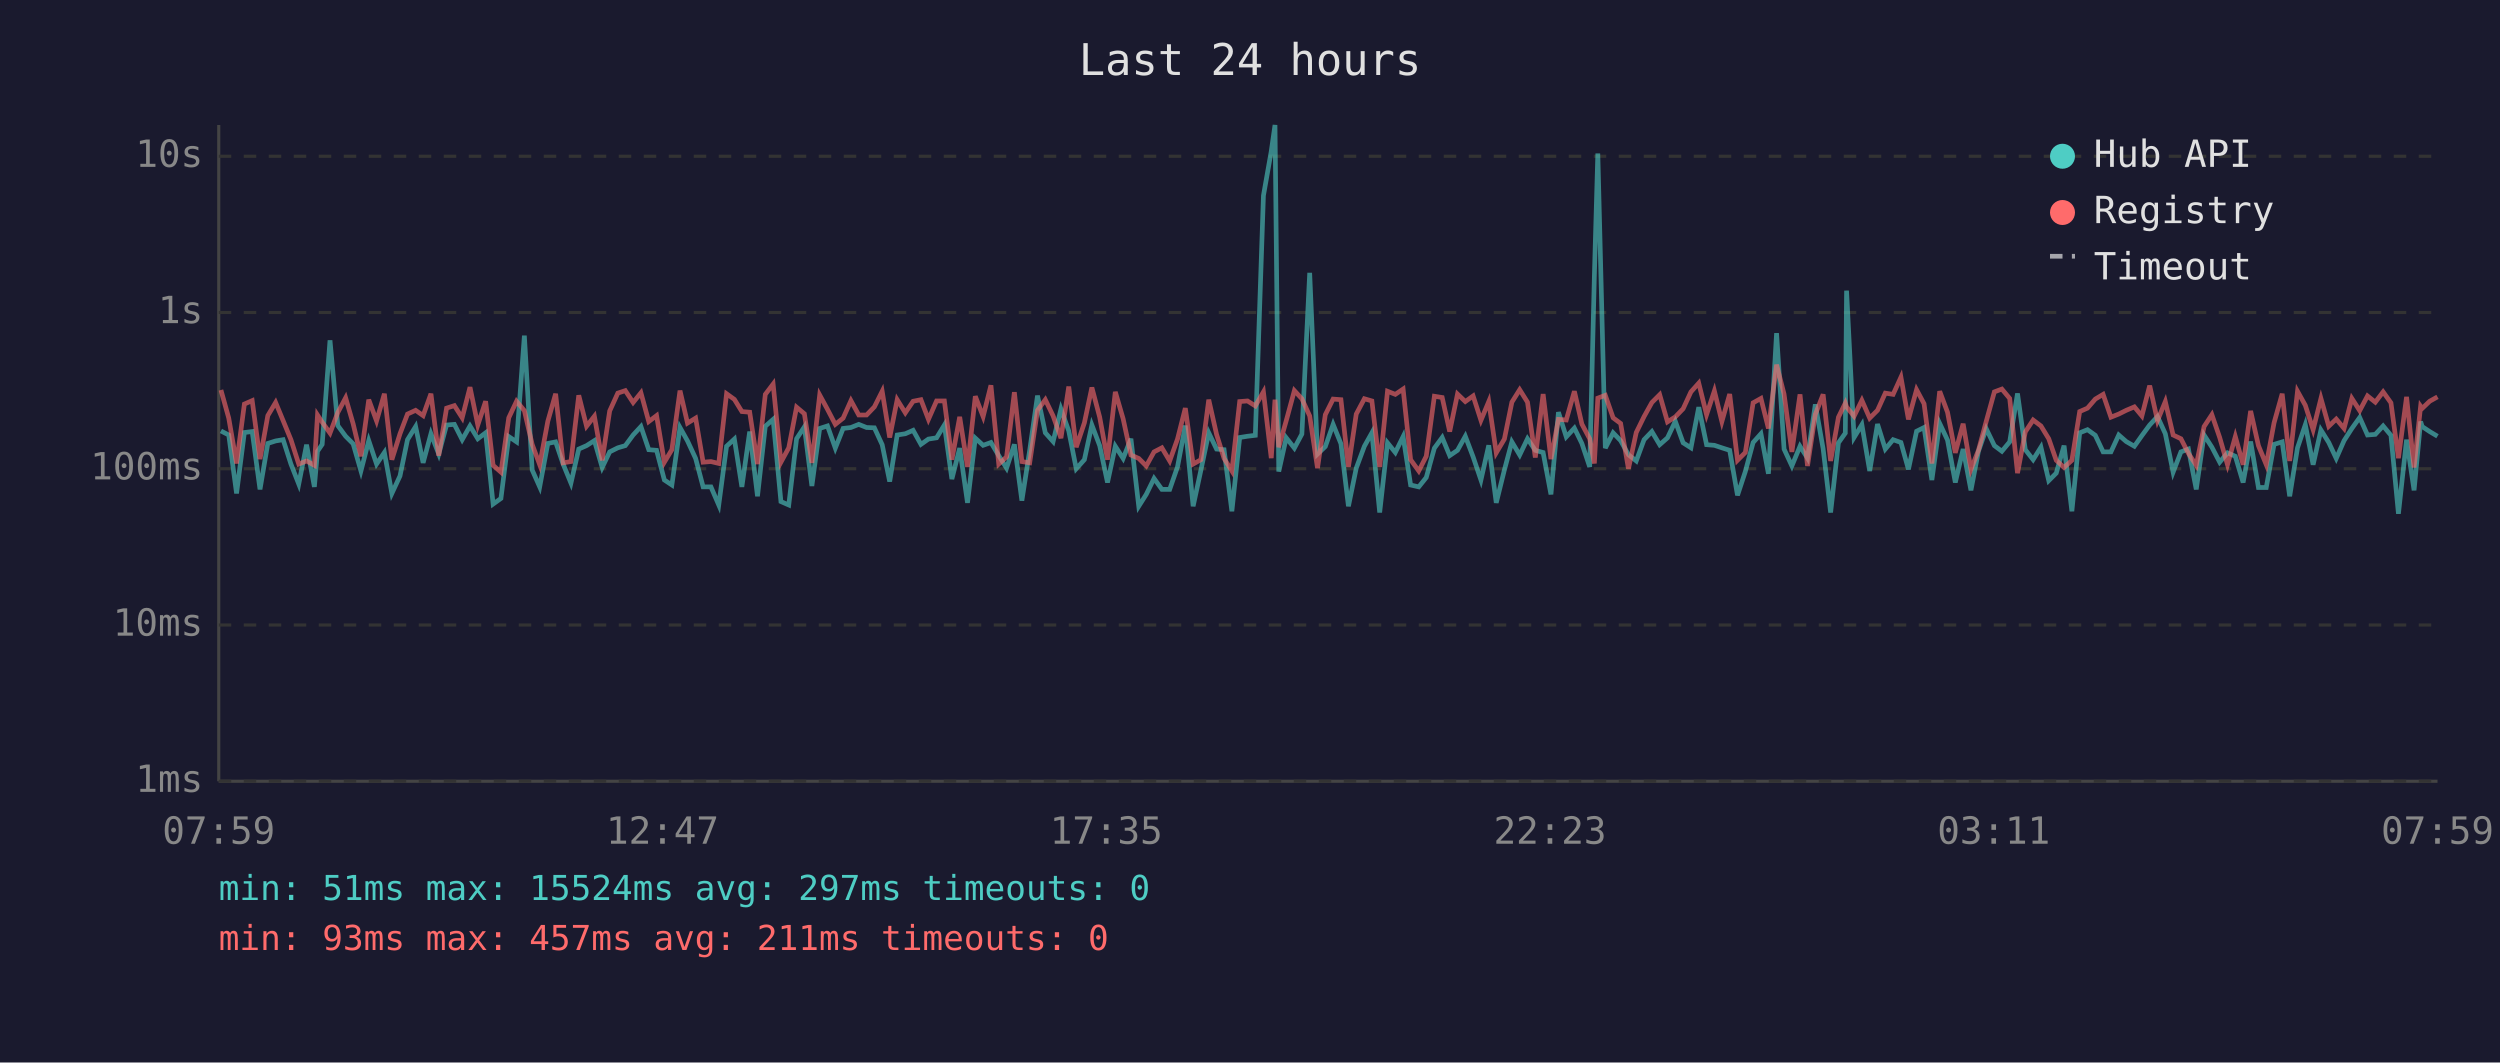
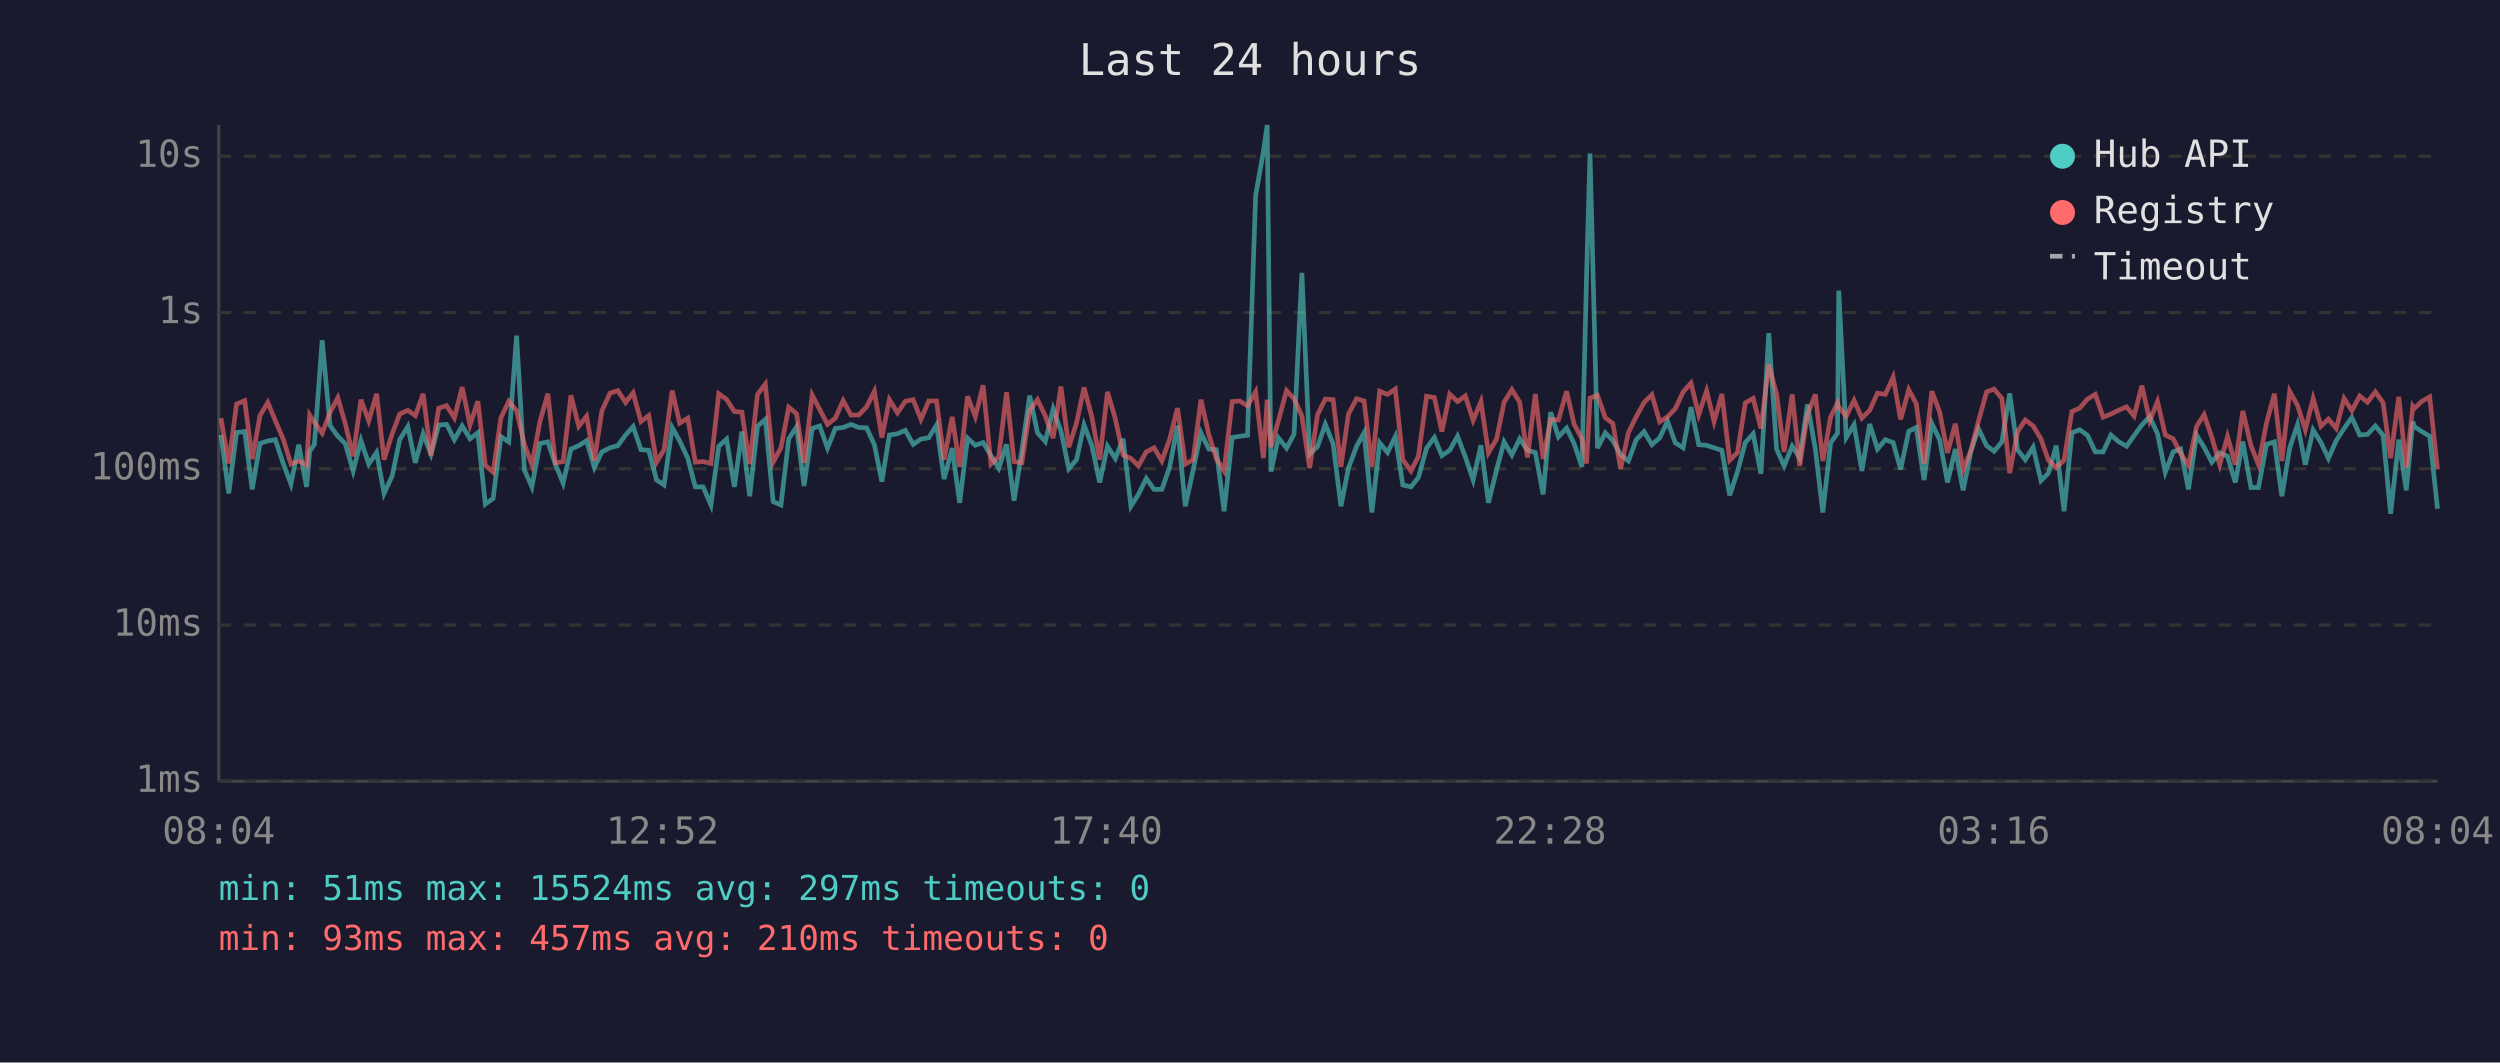
<svg xmlns="http://www.w3.org/2000/svg" viewBox="0 0 800 340" font-family="monospace" font-size="12">
  <rect width="800" height="340" fill="#1a1a2e" />
  <text x="400" y="24" fill="#e0e0e0" font-size="14" text-anchor="middle">Last 24 hours</text>
  <line x1="70" y1="40" x2="70" y2="250" stroke="#444" stroke-width="1" />
  <line x1="70" y1="250" x2="780" y2="250" stroke="#444" stroke-width="1" />
  <line x1="70" y1="250" x2="780" y2="250" stroke="#333" stroke-width="1" stroke-dasharray="4" />
  <text x="65" y="250" fill="#888" text-anchor="end" dominant-baseline="middle">1ms</text>
  <line x1="70" y1="200" x2="780" y2="200" stroke="#333" stroke-width="1" stroke-dasharray="4" />
  <text x="65" y="200" fill="#888" text-anchor="end" dominant-baseline="middle">10ms</text>
  <line x1="70" y1="150" x2="780" y2="150" stroke="#333" stroke-width="1" stroke-dasharray="4" />
  <text x="65" y="150" fill="#888" text-anchor="end" dominant-baseline="middle">100ms</text>
  <line x1="70" y1="100" x2="780" y2="100" stroke="#333" stroke-width="1" stroke-dasharray="4" />
  <text x="65" y="100" fill="#888" text-anchor="end" dominant-baseline="middle">1s</text>
  <line x1="70" y1="50" x2="780" y2="50" stroke="#333" stroke-width="1" stroke-dasharray="4" />
  <text x="65" y="50" fill="#888" text-anchor="end" dominant-baseline="middle">10s</text>
-   <text x="70" y="270" fill="#888" text-anchor="middle">07:59</text>
-   <text x="212" y="270" fill="#888" text-anchor="middle">12:47</text>
-   <text x="354" y="270" fill="#888" text-anchor="middle">17:35</text>
-   <text x="496" y="270" fill="#888" text-anchor="middle">22:23</text>
-   <text x="638" y="270" fill="#888" text-anchor="middle">03:11</text>
-   <text x="780" y="270" fill="#888" text-anchor="middle">07:59</text>
-   <polyline points="70.7,137.9 73.2,139.2 75.7,157.9 78.2,138.4 80.7,138.1 83.2,156.6 85.7,141.9 88.2,141.1 90.6,140.7 93.1,148.5 95.6,154.9 98.1,142.3 100.6,155.8 101.6,144.4 103.1,142.2 105.6,108.9 108.1,136.2 110.6,139.6 113.0,142.0 115.5,150.7 118.0,141.0 120.5,148.5 123.0,144.8 125.4,157.9 128.0,152.3 130.4,140.7 133.0,136.5 135.4,148.1 137.9,138.8 140.4,145.3 142.9,136.0 145.4,135.8 147.9,140.7 150.4,136.3 152.9,140.4 155.4,138.5 157.8,161.3 160.3,159.5 162.8,139.7 165.3,141.4 167.8,107.4 170.3,150.4 172.7,155.8 175.3,141.9 177.8,141.4 180.2,148.5 182.7,154.6 185.2,143.7 187.7,142.6 190.2,141.0 192.7,149.6 195.1,144.6 197.7,143.3 200.1,142.6 202.6,139.2 205.1,136.5 207.6,143.9 210.1,144.1 212.6,153.6 215.0,155.2 217.6,136.8 220.0,141.1 222.6,146.7 225.0,155.8 227.5,155.8 230.0,161.6 232.5,142.8 235.0,140.5 237.4,155.8 239.9,138.1 242.4,158.8 244.9,136.4 247.4,134.2 249.9,160.5 252.4,161.6 254.9,140.4 257.4,136.6 259.8,155.5 262.3,137.1 264.8,136.3 267.3,143.4 269.8,137.1 272.3,136.8 274.8,135.8 277.3,136.8 279.8,136.9 282.3,142.3 284.7,154.1 287.1,139.2 289.7,138.8 292.2,137.7 294.7,142.2 297.1,140.5 299.7,140.1 302.2,136.0 304.6,153.3 307.1,143.4 309.6,160.9 312.1,140.2 314.6,142.5 317.1,141.6 319.6,145.8 322.1,149.8 324.6,142.2 327.0,160.2 329.5,144.1 332.0,126.6 334.5,138.5 337.0,141.3 339.5,130.9 342.0,137.9 344.4,150.0 347.0,147.1 349.4,136.0 351.9,142.6 354.4,154.4 356.9,142.8 359.4,146.7 361.9,140.4 364.4,162.0 366.8,158.2 369.3,153.1 371.8,156.6 374.3,156.6 376.8,149.4 379.3,136.2 381.8,162.0 384.3,150.4 386.8,138.5 389.3,143.7 391.7,143.9 394.2,163.6 396.7,140.0 399.2,139.6 401.7,139.3 404.3,62.6 406.8,48.4 408.0,40.0 409.2,150.9 411.6,140.1 414.2,143.4 416.6,138.9 419.1,87.3 421.6,145.3 424.1,142.9 426.6,135.8 429.1,142.0 431.5,162.0 434.0,149.8 436.6,142.8 439.0,138.5 441.5,164.0 444.0,141.7 446.5,144.8 449.0,139.7 451.4,155.2 454.0,155.8 456.4,152.8 459.0,143.4 461.5,140.0 463.9,145.8 466.4,144.1 468.9,139.6 471.4,146.2 473.9,153.6 476.4,142.5 478.8,160.9 481.4,150.4 483.8,141.4 486.3,145.6 488.8,140.4 491.3,144.1 493.8,144.8 496.3,158.2 498.7,131.9 501.2,139.8 503.8,137.0 506.2,141.9 508.7,149.4 510.2,88.2 511.3,49.1 513.7,143.4 516.2,138.5 518.6,141.0 521.1,145.5 523.6,147.5 526.1,140.7 528.6,138.1 531.1,142.3 533.6,140.1 536.1,134.8 538.6,141.7 541.1,143.3 543.6,130.3 546.1,142.3 548.6,142.5 551.0,143.3 553.5,144.1 556.0,158.5 558.5,150.9 561.0,141.6 563.5,138.8 565.9,151.6 568.5,106.6 570.9,143.7 573.4,149.1 576.0,142.8 578.4,146.6 580.9,129.4 583.4,143.6 585.8,164.0 588.3,141.7 590.5,138.6 590.9,93.0 593.3,140.0 595.8,135.9 598.3,150.7 600.8,135.7 603.3,143.7 605.8,140.7 608.3,141.6 610.7,150.2 613.3,138.0 615.7,136.8 618.2,153.6 620.7,135.5 623.2,140.8 625.7,154.4 628.2,143.7 630.7,156.9 633.1,144.4 635.6,137.2 638.2,142.6 640.6,144.4 643.1,141.4 645.6,125.9 648.1,143.9 650.6,147.1 653.1,143.1 655.6,153.8 658.0,151.4 660.5,142.6 663.0,163.6 665.5,138.5 668.0,137.5 670.5,139.3 673.0,144.6 675.5,144.6 678.0,139.2 680.4,141.3 683.0,142.8 685.4,139.4 687.9,136.0 690.4,133.3 692.9,138.8 695.4,151.1 697.9,144.6 700.3,143.7 702.8,156.6 705.3,139.2 707.8,143.1 710.3,147.9 712.8,144.9 715.3,146.0 717.8,154.4 720.2,141.3 722.7,156.0 725.2,156.0 727.7,142.2 730.3,141.4 732.7,158.8 735.2,143.3 737.7,135.9 740.2,148.7 742.7,137.6 745.2,141.6 747.6,146.7 750.1,141.0 752.6,137.1 755.1,133.6 757.6,139.2 760.1,139.0 762.6,136.3 765.1,139.3 767.5,164.4 770.1,140.7 772.5,156.9 774.6,134.9 775.1,136.5 777.5,138.1 780.0,139.6" fill="none" stroke="#4ecdc4" stroke-width="1.5" opacity="0.6" />
-   <polyline points="70.7,124.8 73.2,133.8 75.7,148.3 78.2,129.3 80.7,128.2 83.2,146.9 85.7,133.0 88.2,128.8 90.6,134.6 93.1,140.7 95.6,148.5 98.1,147.5 100.6,148.9 101.6,132.8 103.1,135.1 105.6,138.6 108.1,132.0 110.6,127.3 113.0,135.6 115.5,146.0 118.0,127.9 120.5,134.7 123.0,126.0 125.4,147.1 128.0,138.8 130.4,132.5 133.0,131.3 135.4,133.0 137.9,126.0 140.4,145.8 142.9,130.6 145.4,129.8 147.9,133.7 150.4,123.9 152.9,136.0 155.4,128.4 157.8,148.9 160.3,151.1 162.8,133.7 165.3,128.4 167.8,131.4 170.3,142.2 172.7,148.7 175.3,134.8 177.8,126.0 180.2,148.1 182.7,147.7 185.2,126.5 187.7,136.4 190.2,133.2 192.7,147.3 195.1,131.5 197.7,125.8 200.1,125.0 202.6,128.8 205.1,125.7 207.6,134.9 210.1,133.0 212.6,147.9 215.0,143.9 217.6,125.0 220.0,135.4 222.6,133.8 225.0,147.9 227.5,147.7 230.0,148.3 232.5,126.0 235.0,127.8 237.4,131.7 239.9,131.9 242.4,148.5 244.9,126.2 247.4,122.9 249.9,147.9 252.4,143.3 254.9,130.3 257.4,132.4 259.8,148.1 262.3,126.4 264.8,131.0 267.3,135.8 269.8,133.8 272.3,128.2 274.8,132.8 277.3,132.8 279.8,130.2 282.3,125.2 284.7,140.0 287.1,127.9 289.7,132.1 292.2,128.4 294.7,127.9 297.1,134.2 299.7,128.3 302.2,128.3 304.6,147.1 307.1,133.4 309.6,149.4 312.1,126.8 314.6,133.3 317.1,123.3 319.6,148.5 322.1,146.2 324.6,125.5 327.0,147.7 329.5,148.1 332.0,131.3 334.5,127.9 337.0,133.1 339.5,140.2 342.0,123.7 344.4,143.1 347.0,135.3 349.4,124.0 351.9,133.5 354.4,147.1 356.9,125.4 359.4,134.0 361.9,145.6 364.4,146.7 366.8,149.1 369.3,144.6 371.8,143.3 374.3,147.5 376.8,140.5 379.3,130.6 381.8,148.5 384.3,147.1 386.8,127.9 389.3,139.0 391.7,146.7 394.2,150.7 396.7,128.5 399.2,128.3 401.7,129.9 404.3,125.4 406.8,146.6 408.0,127.9 409.2,143.1 411.6,134.6 414.2,125.0 416.6,127.6 419.1,133.1 421.6,149.8 424.1,132.7 426.6,127.7 429.1,127.9 431.5,149.4 434.0,132.5 436.6,127.6 439.0,128.3 441.5,149.4 444.0,125.2 446.5,126.2 449.0,124.5 451.4,147.1 454.0,150.7 456.4,146.0 459.0,126.8 461.5,127.2 463.9,138.1 466.4,126.1 468.9,128.5 471.4,126.7 473.9,134.5 476.4,128.5 478.8,144.9 481.4,140.5 483.8,128.7 486.3,124.7 488.8,128.7 491.3,146.4 493.8,126.1 496.3,146.9 498.7,134.2 501.2,134.4 503.8,125.2 506.2,135.7 508.7,140.4 510.2,148.3 511.3,127.4 513.7,126.5 516.2,133.7 518.6,135.5 521.1,150.0 523.6,138.4 526.1,133.3 528.6,128.8 531.1,126.3 533.6,135.0 536.1,133.4 538.6,130.8 541.1,125.4 543.6,122.6 546.1,132.7 548.6,125.1 551.0,134.9 553.5,126.1 556.0,147.3 558.5,144.8 561.0,128.9 563.5,127.5 565.9,137.1 568.5,116.7 570.9,126.1 573.4,144.6 576.0,126.2 578.4,149.1 580.9,132.6 583.4,126.2 585.8,147.5 588.3,133.5 590.5,129.0 590.9,130.2 593.3,133.2 595.8,128.1 598.3,133.8 600.8,131.3 603.3,125.8 605.8,126.2 608.3,120.7 610.7,134.2 613.3,124.7 615.7,129.2 618.2,148.3 620.7,125.2 623.2,131.9 625.7,144.9 628.2,135.6 630.7,150.2 633.1,144.1 635.6,134.8 638.2,125.4 640.6,124.5 643.1,127.5 645.6,151.4 648.1,138.2 650.6,134.4 653.1,136.3 655.6,140.4 658.0,147.3 660.5,149.6 663.0,147.3 665.5,131.7 668.0,130.6 670.5,127.7 673.0,126.2 675.5,133.5 678.0,132.5 680.4,131.3 683.0,130.2 685.4,133.1 687.9,123.4 690.4,134.6 692.9,128.5 695.4,139.2 697.9,140.4 700.3,145.1 702.8,148.9 705.3,136.5 707.8,132.7 710.3,140.0 712.8,148.7 715.3,139.7 717.8,148.7 720.2,131.5 722.7,142.6 725.2,148.7 727.7,135.3 730.3,126.0 732.7,147.5 735.2,125.2 737.7,129.7 740.2,137.5 742.7,127.5 745.2,136.4 747.6,134.1 750.1,137.1 752.6,127.5 755.1,131.4 757.6,126.7 760.1,128.7 762.6,125.4 765.1,128.9 767.5,146.6 770.1,127.0 772.5,149.6 774.6,130.0 775.1,130.7 777.5,128.4 780.0,127.0" fill="none" stroke="#ff6b6b" stroke-width="1.5" opacity="0.6" />
+   <text x="70" y="270" fill="#888" text-anchor="middle">08:04</text>
+   <text x="212" y="270" fill="#888" text-anchor="middle">12:52</text>
+   <text x="354" y="270" fill="#888" text-anchor="middle">17:40</text>
+   <text x="496" y="270" fill="#888" text-anchor="middle">22:28</text>
+   <text x="638" y="270" fill="#888" text-anchor="middle">03:16</text>
+   <text x="780" y="270" fill="#888" text-anchor="middle">08:04</text>
+   <polyline points="70.7,139.2 73.2,157.9 75.7,138.4 78.3,138.1 80.7,156.6 83.2,141.9 85.7,141.1 88.1,140.7 90.7,148.5 93.1,154.9 95.6,142.3 98.1,155.8 99.1,144.4 100.6,142.2 103.1,108.9 105.6,136.2 108.1,139.6 110.5,142.0 113.0,150.7 115.5,141.0 118.0,148.5 120.5,144.8 122.9,157.9 125.5,152.3 127.9,140.7 130.5,136.5 132.9,148.1 135.4,138.8 137.9,145.3 140.4,136.0 142.9,135.8 145.4,140.7 147.9,136.3 150.4,140.4 152.9,138.5 155.3,161.3 157.8,159.5 160.3,139.7 162.8,141.4 165.3,107.4 167.8,150.4 170.2,155.8 172.8,141.9 175.3,141.4 177.7,148.5 180.2,154.6 182.7,143.7 185.2,142.6 187.7,141.0 190.2,149.6 192.6,144.6 195.2,143.3 197.7,142.6 200.2,139.2 202.6,136.5 205.1,143.9 207.6,144.1 210.1,153.6 212.5,155.2 215.1,136.8 217.5,141.1 220.1,146.7 222.5,155.8 225.0,155.8 227.5,161.6 230.0,142.8 232.5,140.5 235.0,155.8 237.4,138.1 239.9,158.8 242.4,136.4 244.9,134.2 247.4,160.5 249.9,161.6 252.4,140.4 254.9,136.6 257.3,155.5 259.9,137.1 262.3,136.3 264.8,143.4 267.3,137.1 269.8,136.8 272.3,135.8 274.8,136.8 277.3,136.9 279.8,142.3 282.2,154.1 284.6,139.2 287.2,138.8 289.7,137.7 292.2,142.2 294.7,140.5 297.2,140.1 299.7,136.0 302.1,153.3 304.7,143.4 307.1,160.9 309.6,140.2 312.1,142.5 314.6,141.6 317.1,145.8 319.6,149.8 322.1,142.2 324.5,160.2 327.0,144.1 329.5,126.6 332.0,138.5 334.5,141.3 337.0,130.9 339.5,137.9 342.0,150.0 344.5,147.1 346.9,136.0 349.4,142.6 351.9,154.4 354.4,142.8 356.9,146.7 359.4,140.4 361.9,162.0 364.3,158.2 366.8,153.1 369.3,156.6 371.8,156.6 374.3,149.4 376.8,136.2 379.3,162.0 381.8,150.4 384.3,138.5 386.8,143.7 389.2,143.9 391.7,163.6 394.3,140.0 396.7,139.6 399.2,139.3 401.8,62.6 404.3,48.4 405.5,40.0 406.7,150.9 409.1,140.1 411.7,143.4 414.1,138.9 416.6,87.3 419.1,145.3 421.6,142.9 424.1,135.8 426.6,142.0 429.1,162.0 431.5,149.8 434.1,142.8 436.5,138.5 439.0,164.0 441.5,141.7 444.0,144.8 446.5,139.7 448.9,155.2 451.5,155.8 453.9,152.8 456.5,143.4 459.0,140.0 461.4,145.8 463.9,144.1 466.4,139.6 468.9,146.2 471.4,153.6 473.9,142.5 476.3,160.9 478.9,150.4 481.3,141.4 483.8,145.6 486.3,140.4 488.8,144.1 491.3,144.8 493.8,158.2 496.2,131.9 498.7,139.8 501.3,137.0 503.7,141.9 506.2,149.4 507.7,88.2 508.8,49.1 511.2,143.4 513.7,138.5 516.1,141.0 518.6,145.5 521.1,147.5 523.6,140.7 526.1,138.1 528.6,142.3 531.1,140.1 533.6,134.8 536.1,141.7 538.6,143.3 541.1,130.3 543.6,142.3 546.1,142.5 548.5,143.3 551.0,144.1 553.5,158.5 556.0,150.9 558.5,141.6 561.0,138.8 563.5,151.6 566.0,106.6 568.5,143.7 570.9,149.1 573.5,142.8 575.9,146.6 578.4,129.4 580.9,143.6 583.3,164.0 585.8,141.7 588.0,138.6 588.4,93.0 590.8,140.0 593.3,135.9 595.8,150.7 598.3,135.7 600.8,143.7 603.3,140.7 605.8,141.6 608.2,150.2 610.8,138.0 613.2,136.8 615.7,153.6 618.2,135.5 620.7,140.8 623.2,154.4 625.7,143.7 628.2,156.9 630.7,144.4 633.1,137.2 635.7,142.6 638.1,144.4 640.6,141.4 643.1,125.9 645.6,143.9 648.1,147.1 650.6,143.1 653.1,153.8 655.5,151.4 658.0,142.6 660.5,163.6 663.0,138.5 665.5,137.5 668.0,139.3 670.5,144.6 673.0,144.6 675.5,139.2 677.9,141.3 680.5,142.8 682.9,139.4 685.4,136.0 687.9,133.3 690.4,138.8 692.9,151.1 695.4,144.6 697.8,143.7 700.3,156.6 702.9,139.2 705.3,143.1 707.8,147.9 710.3,144.9 712.8,146.0 715.3,154.4 717.7,141.3 720.3,156.0 722.7,156.0 725.3,142.2 727.8,141.4 730.2,158.8 732.7,143.3 735.2,135.9 737.7,148.7 740.2,137.6 742.7,141.6 745.1,146.7 747.6,141.0 750.1,137.1 752.6,133.6 755.1,139.2 757.6,139.0 760.1,136.3 762.6,139.3 765.0,164.4 767.6,140.7 770.0,156.9 772.1,134.9 772.6,136.5 775.0,138.1 777.5,139.6 780.0,162.8" fill="none" stroke="#4ecdc4" stroke-width="1.5" opacity="0.6" />
+   <polyline points="70.7,133.8 73.2,148.3 75.7,129.3 78.3,128.2 80.7,146.9 83.2,133.0 85.7,128.8 88.1,134.6 90.7,140.7 93.1,148.5 95.6,147.5 98.1,148.9 99.1,132.8 100.6,135.1 103.1,138.6 105.6,132.0 108.1,127.3 110.5,135.6 113.0,146.0 115.5,127.9 118.0,134.7 120.5,126.0 122.9,147.1 125.5,138.8 127.9,132.5 130.5,131.3 132.9,133.0 135.4,126.0 137.9,145.8 140.4,130.6 142.9,129.8 145.4,133.7 147.9,123.9 150.4,136.0 152.9,128.4 155.3,148.9 157.8,151.1 160.3,133.7 162.8,128.4 165.3,131.4 167.8,142.2 170.2,148.7 172.8,134.8 175.3,126.0 177.7,148.1 180.2,147.7 182.7,126.5 185.2,136.4 187.7,133.2 190.2,147.3 192.6,131.5 195.2,125.8 197.7,125.0 200.2,128.8 202.6,125.7 205.1,134.9 207.6,133.0 210.1,147.9 212.5,143.9 215.1,125.0 217.5,135.4 220.1,133.8 222.5,147.9 225.0,147.7 227.5,148.3 230.0,126.0 232.5,127.8 235.0,131.7 237.4,131.9 239.9,148.5 242.4,126.2 244.9,122.9 247.4,147.9 249.9,143.3 252.4,130.3 254.9,132.4 257.3,148.1 259.9,126.4 262.3,131.0 264.8,135.8 267.3,133.8 269.8,128.2 272.3,132.8 274.8,132.8 277.3,130.2 279.8,125.2 282.2,140.0 284.6,127.9 287.2,132.1 289.7,128.4 292.2,127.9 294.7,134.2 297.2,128.3 299.7,128.3 302.1,147.1 304.7,133.4 307.1,149.4 309.6,126.8 312.1,133.3 314.6,123.3 317.1,148.5 319.6,146.2 322.1,125.5 324.5,147.7 327.0,148.1 329.5,131.3 332.0,127.9 334.5,133.1 337.0,140.2 339.5,123.7 342.0,143.1 344.5,135.3 346.9,124.0 349.4,133.5 351.9,147.1 354.4,125.4 356.9,134.0 359.4,145.6 361.9,146.7 364.3,149.1 366.8,144.6 369.3,143.3 371.8,147.5 374.3,140.5 376.8,130.6 379.3,148.5 381.8,147.1 384.3,127.9 386.8,139.0 389.2,146.7 391.7,150.7 394.3,128.5 396.7,128.3 399.2,129.9 401.8,125.4 404.3,146.6 405.5,127.9 406.7,143.1 409.1,134.6 411.7,125.0 414.1,127.6 416.6,133.1 419.1,149.8 421.6,132.7 424.1,127.7 426.6,127.9 429.1,149.4 431.5,132.5 434.1,127.6 436.5,128.3 439.0,149.4 441.5,125.2 444.0,126.2 446.5,124.5 448.9,147.1 451.5,150.7 453.9,146.0 456.5,126.8 459.0,127.2 461.4,138.1 463.9,126.1 466.4,128.5 468.9,126.7 471.4,134.5 473.9,128.5 476.3,144.9 478.9,140.5 481.3,128.7 483.8,124.7 486.3,128.7 488.8,146.4 491.3,126.1 493.8,146.9 496.2,134.2 498.7,134.4 501.3,125.2 503.7,135.7 506.2,140.4 507.7,148.3 508.8,127.4 511.2,126.5 513.7,133.7 516.1,135.5 518.6,150.0 521.1,138.4 523.6,133.3 526.1,128.8 528.6,126.3 531.1,135.0 533.6,133.4 536.1,130.8 538.6,125.4 541.1,122.6 543.6,132.7 546.1,125.1 548.5,134.9 551.0,126.1 553.5,147.3 556.0,144.8 558.5,128.9 561.0,127.5 563.5,137.1 566.0,116.7 568.5,126.1 570.9,144.6 573.5,126.2 575.9,149.1 578.4,132.6 580.9,126.2 583.3,147.5 585.8,133.5 588.0,129.0 588.4,130.2 590.8,133.2 593.3,128.1 595.8,133.8 598.3,131.3 600.8,125.8 603.3,126.2 605.8,120.7 608.2,134.2 610.8,124.7 613.2,129.2 615.7,148.3 618.2,125.2 620.7,131.9 623.2,144.9 625.7,135.6 628.2,150.2 630.7,144.1 633.1,134.8 635.7,125.4 638.1,124.5 640.6,127.5 643.1,151.4 645.6,138.2 648.1,134.4 650.6,136.3 653.1,140.4 655.5,147.3 658.0,149.6 660.5,147.3 663.0,131.7 665.5,130.6 668.0,127.7 670.5,126.2 673.0,133.5 675.5,132.5 677.9,131.3 680.5,130.2 682.9,133.1 685.4,123.4 687.9,134.6 690.4,128.5 692.9,139.2 695.4,140.4 697.8,145.1 700.3,148.9 702.9,136.5 705.3,132.7 707.8,140.0 710.3,148.7 712.8,139.7 715.3,148.7 717.7,131.5 720.3,142.6 722.7,148.7 725.3,135.3 727.8,126.0 730.2,147.5 732.7,125.2 735.2,129.7 737.7,137.5 740.2,127.5 742.7,136.4 745.1,134.1 747.6,137.1 750.1,127.5 752.6,131.4 755.1,126.7 757.6,128.7 760.1,125.4 762.6,128.9 765.0,146.6 767.6,127.0 770.0,149.6 772.1,130.0 772.6,130.7 775.0,128.4 777.5,127.0 780.0,150.2" fill="none" stroke="#ff6b6b" stroke-width="1.5" opacity="0.6" />
  <circle cx="660" cy="50" r="4" fill="#4ecdc4" />
  <text x="670" y="50" fill="#e0e0e0" dominant-baseline="middle">Hub API</text>
  <circle cx="660" cy="68" r="4" fill="#ff6b6b" />
  <text x="670" y="68" fill="#e0e0e0" dominant-baseline="middle">Registry</text>
  <line x1="656" y1="82" x2="664" y2="82" stroke="#e0e0e0" stroke-width="1.5" stroke-dasharray="4,3" opacity="0.7" />
  <text x="670" y="86" fill="#e0e0e0" dominant-baseline="middle">Timeout</text>
  <text x="70" y="288" fill="#4ecdc4" font-size="11">min: 51ms  max: 15524ms  avg: 297ms  timeouts: 0</text>
-   <text x="70" y="304" fill="#ff6b6b" font-size="11">min: 93ms  max: 457ms  avg: 211ms  timeouts: 0</text>
+   <text x="70" y="304" fill="#ff6b6b" font-size="11">min: 93ms  max: 457ms  avg: 210ms  timeouts: 0</text>
</svg>
